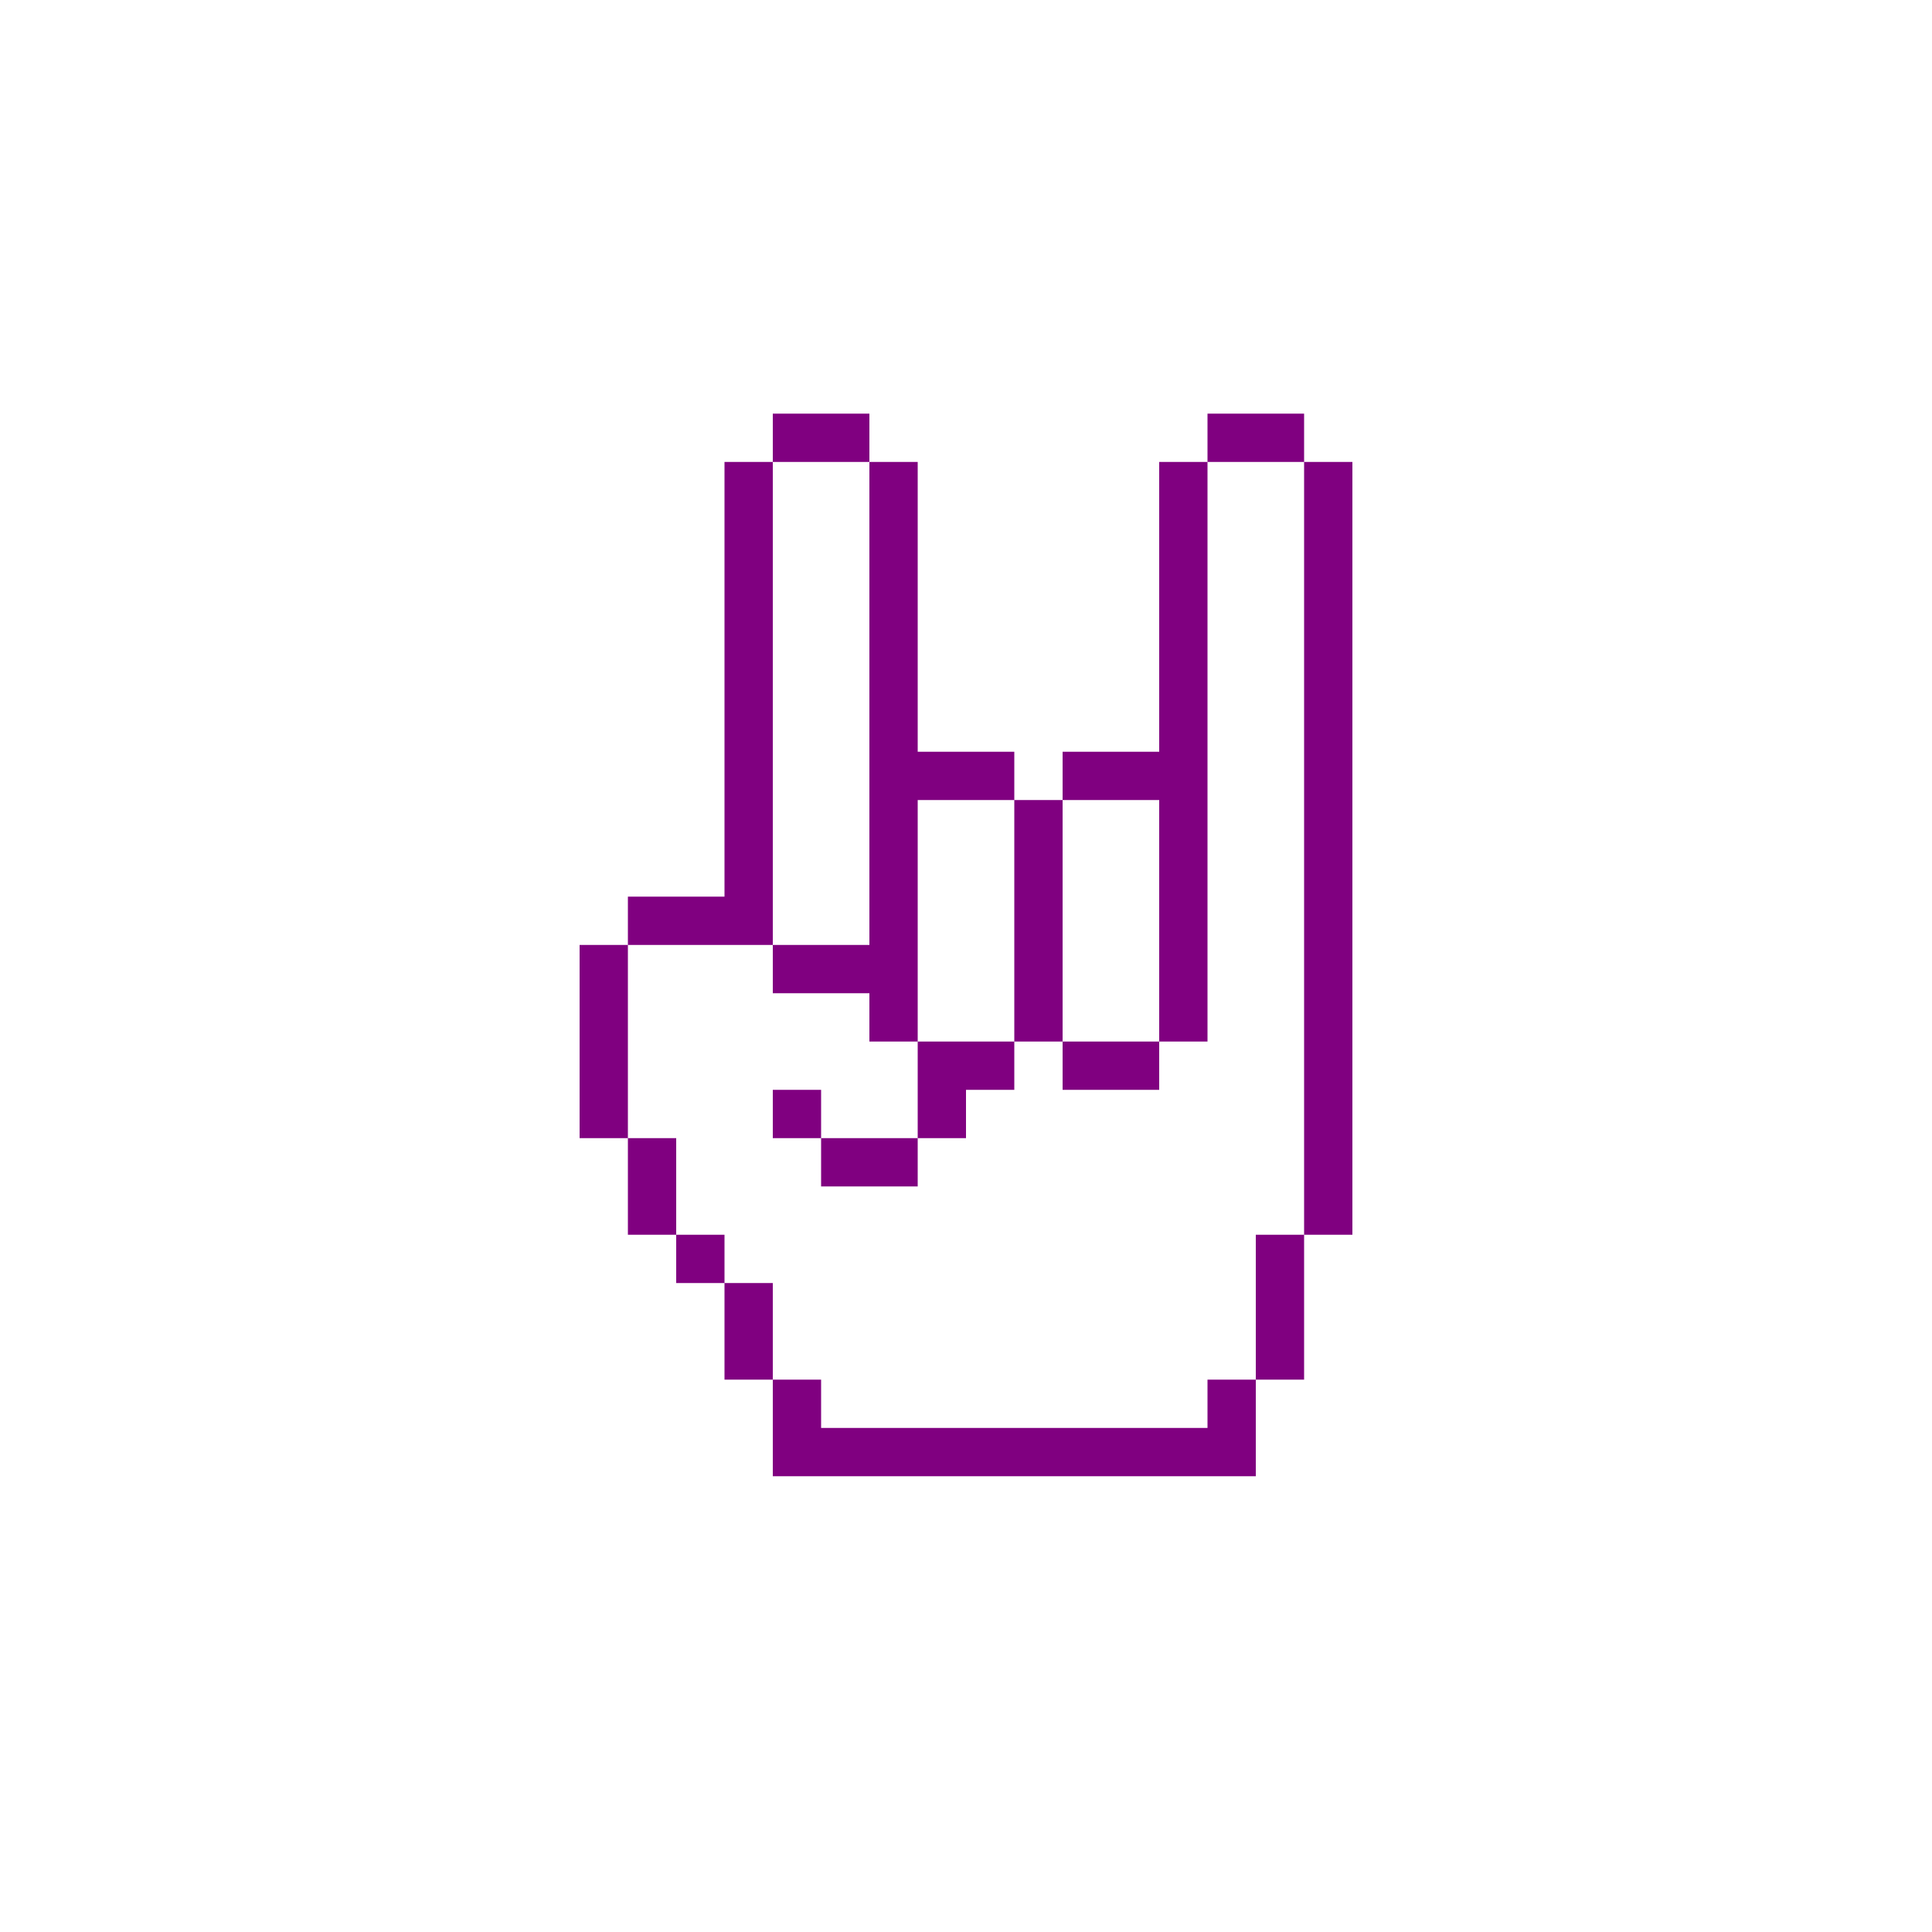
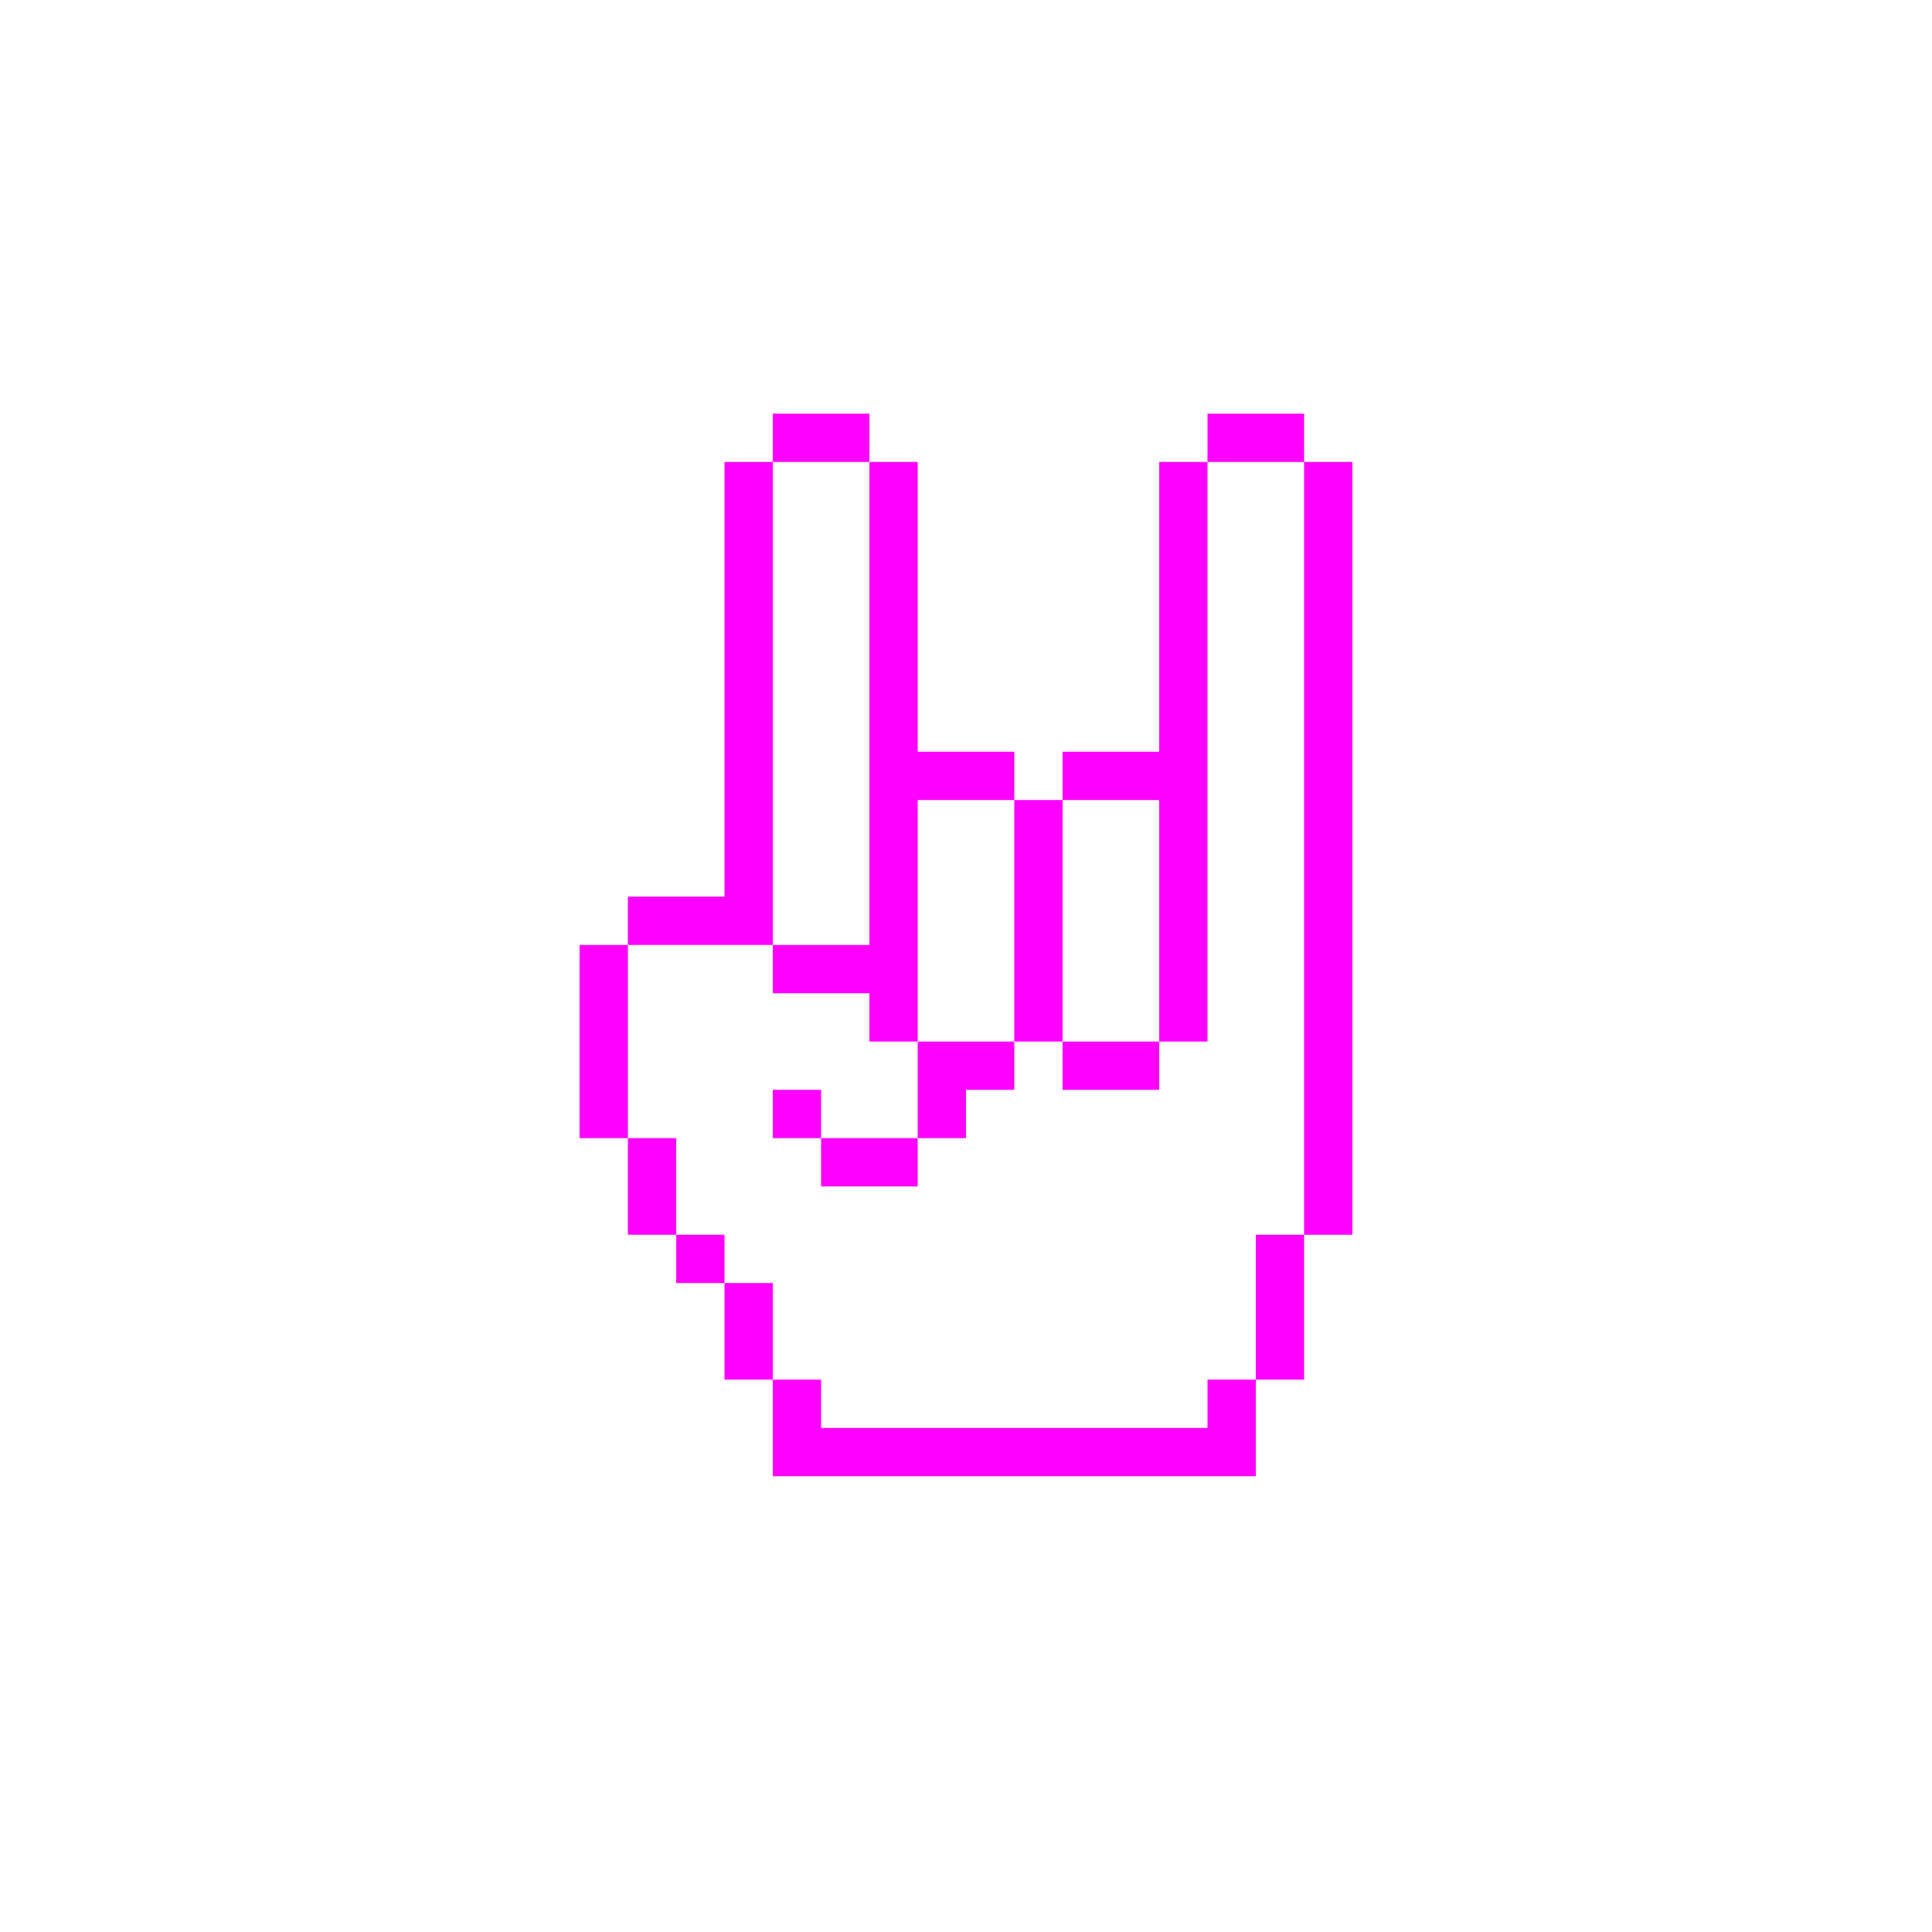
- <svg xmlns="http://www.w3.org/2000/svg" version="1.1" x="0px" y="0px" viewBox="0 0 100 100" style="enable-background:new 0 0 100 100; fill:purple" xml:space="preserve">
+ <svg xmlns="http://www.w3.org/2000/svg" version="1.1" x="0px" y="0px" viewBox="0 0 100 100" style="enable-background:new 0 0 100 100; fill:fuchsia" xml:space="preserve">
  <path class="st0" d="M47.5,41.41H45 M70,53.91h-2.5v2.5H70V53.91z M62.5,46.41H60v2.5h2.5V46.41z M62.5,48.91H60v2.5h2.5V48.91z   M62.5,51.41H60v2.5h2.5V51.41z M62.5,41.41H60v2.5h2.5V41.41z M62.5,41.41H60 M70,46.41h-2.5v2.5H70V46.41z M70,43.91h-2.5v2.5H70  V43.91z M70,41.41h-2.5v2.5H70V41.41z M70,38.91h-2.5v2.5H70V38.91z M70,36.41h-2.5v2.5H70V36.41z M70,33.91h-2.5v2.5H70V33.91z   M70,31.41h-2.5v2.5H70V31.41z M70,28.91h-2.5v2.5H70V28.91z M70,26.41h-2.5v2.5H70V26.41z M70,23.91h-2.5v2.5H70V23.91z M70,48.91  h-2.5v2.5H70V48.91z M70,51.41h-2.5v2.5H70V51.41z M70,56.41h-2.5v2.5H70V56.41z M70,58.91h-2.5v2.5H70V58.91z M70,61.41h-2.5v2.5  H70V61.41z M67.5,63.91H65v2.5h2.5V63.91z M67.5,66.41H65v2.5h2.5V66.41z M67.5,68.91H65v2.5h2.5V68.91z M65,71.41h-2.5v2.5H65  V71.41z M65,73.91h-2.5v2.5H65V73.91z M62.5,73.91H60v2.5h2.5V73.91z M60,73.91h-2.5v2.5H60V73.91z M57.5,73.91H55v2.5h2.5V73.91z   M55,73.91h-2.5v2.5H55V73.91z M52.5,73.91H50v2.5h2.5V73.91z M50,73.91h-2.5v2.5H50V73.91z M47.5,73.91H45v2.5h2.5V73.91z   M45,73.91h-2.5v2.5H45V73.91z M42.5,73.91H40v2.5h2.5V73.91z M62.5,43.91H60v2.5h2.5V43.91z M47.5,41.41H45v2.5h2.5V41.41z   M47.5,43.91H45v2.5h2.5V43.91z M47.5,46.41H45v2.5h2.5V46.41z M47.5,48.91H45v2.5h2.5V48.91z M40,41.41h-2.5 M40,41.41h-2.5v2.5H40  V41.41z M40,38.91h-2.5v2.5H40V38.91z M47.5,38.91H45v2.5h2.5V38.91z M65,21.41h-2.5v2.5H65V21.41z M50,38.91h-2.5v2.5H50V38.91z   M52.5,38.91H50v2.5h2.5V38.91z M55,41.41h-2.5v2.5H55V41.41z M55,43.91h-2.5v2.5H55V43.91z M55,46.41h-2.5v2.5H55V46.41z M55,48.91  h-2.5v2.5H55V48.91z M55,51.41h-2.5v2.5H55V51.41z M57.5,53.91H55v2.5h2.5V53.91z M60,53.91h-2.5v2.5H60V53.91z M52.5,53.91H50v2.5  h2.5V53.91z M57.5,38.91H55v2.5h2.5V38.91z M60,38.91h-2.5v2.5H60V38.91z M67.5,21.41H65v2.5h2.5V21.41z M40,43.91h-2.5v2.5H40  V43.91z M40,46.41h-2.5v2.5H40V46.41z M42.5,48.91H40v2.5h2.5V48.91z M45,48.91h-2.5v2.5H45V48.91z M47.5,51.41H45v2.5h2.5V51.41z   M50,53.91h-2.5v2.5H50V53.91z M50,56.41h-2.5v2.5H50V56.41z M47.5,58.91H45v2.5h2.5V58.91z M45,58.91h-2.5v2.5H45V58.91z   M42.5,56.41H40v2.5h2.5V56.41z M37.5,46.41H35v2.5h2.5V46.41z M35,46.41h-2.5v2.5H35V46.41z M32.5,48.91H30v2.5h2.5V48.91z   M32.5,51.41H30v2.5h2.5V51.41z M32.5,53.91H30v2.5h2.5V53.91z M32.5,56.41H30v2.5h2.5V56.41z M35,58.91h-2.5v2.5H35V58.91z   M35,61.41h-2.5v2.5H35V61.41z M37.5,63.91H35v2.5h2.5V63.91z M40,66.41h-2.5v2.5H40V66.41z M40,68.91h-2.5v2.5H40V68.91z   M42.5,71.41H40v2.5h2.5V71.41z M42.5,73.91H40v2.5h2.5V73.91z M42.5,21.41H40v2.5h2.5V21.41z M45,21.41h-2.5v2.5H45V21.41z   M47.5,23.91H45v2.5h2.5V23.91z M47.5,26.41H45v2.5h2.5V26.41z M47.5,28.91H45v2.5h2.5V28.91z M47.5,31.41H45v2.5h2.5V31.41z   M47.5,33.91H45v2.5h2.5V33.91z M47.5,38.91v-2.5H45v2.5 M40,23.91h-2.5v2.5H40V23.91z M40,26.41h-2.5v2.5H40V26.41z M40,28.91h-2.5  v2.5H40V28.91z M40,31.41h-2.5v2.5H40V31.41z M40,33.91h-2.5v2.5H40V33.91z M40,38.91v-2.5h-2.5v2.5 M62.5,28.91H60v2.5h2.5V28.91z   M62.5,26.41H60v2.5h2.5V26.41z M62.5,23.91H60v2.5h2.5V23.91z M62.5,31.41H60v2.5h2.5V31.41z M62.5,33.91H60v2.5h2.5V33.91z   M62.5,36.41H60v2.5h2.5V36.41z M62.5,38.91H60v2.5h2.5V38.91z" />
</svg>
